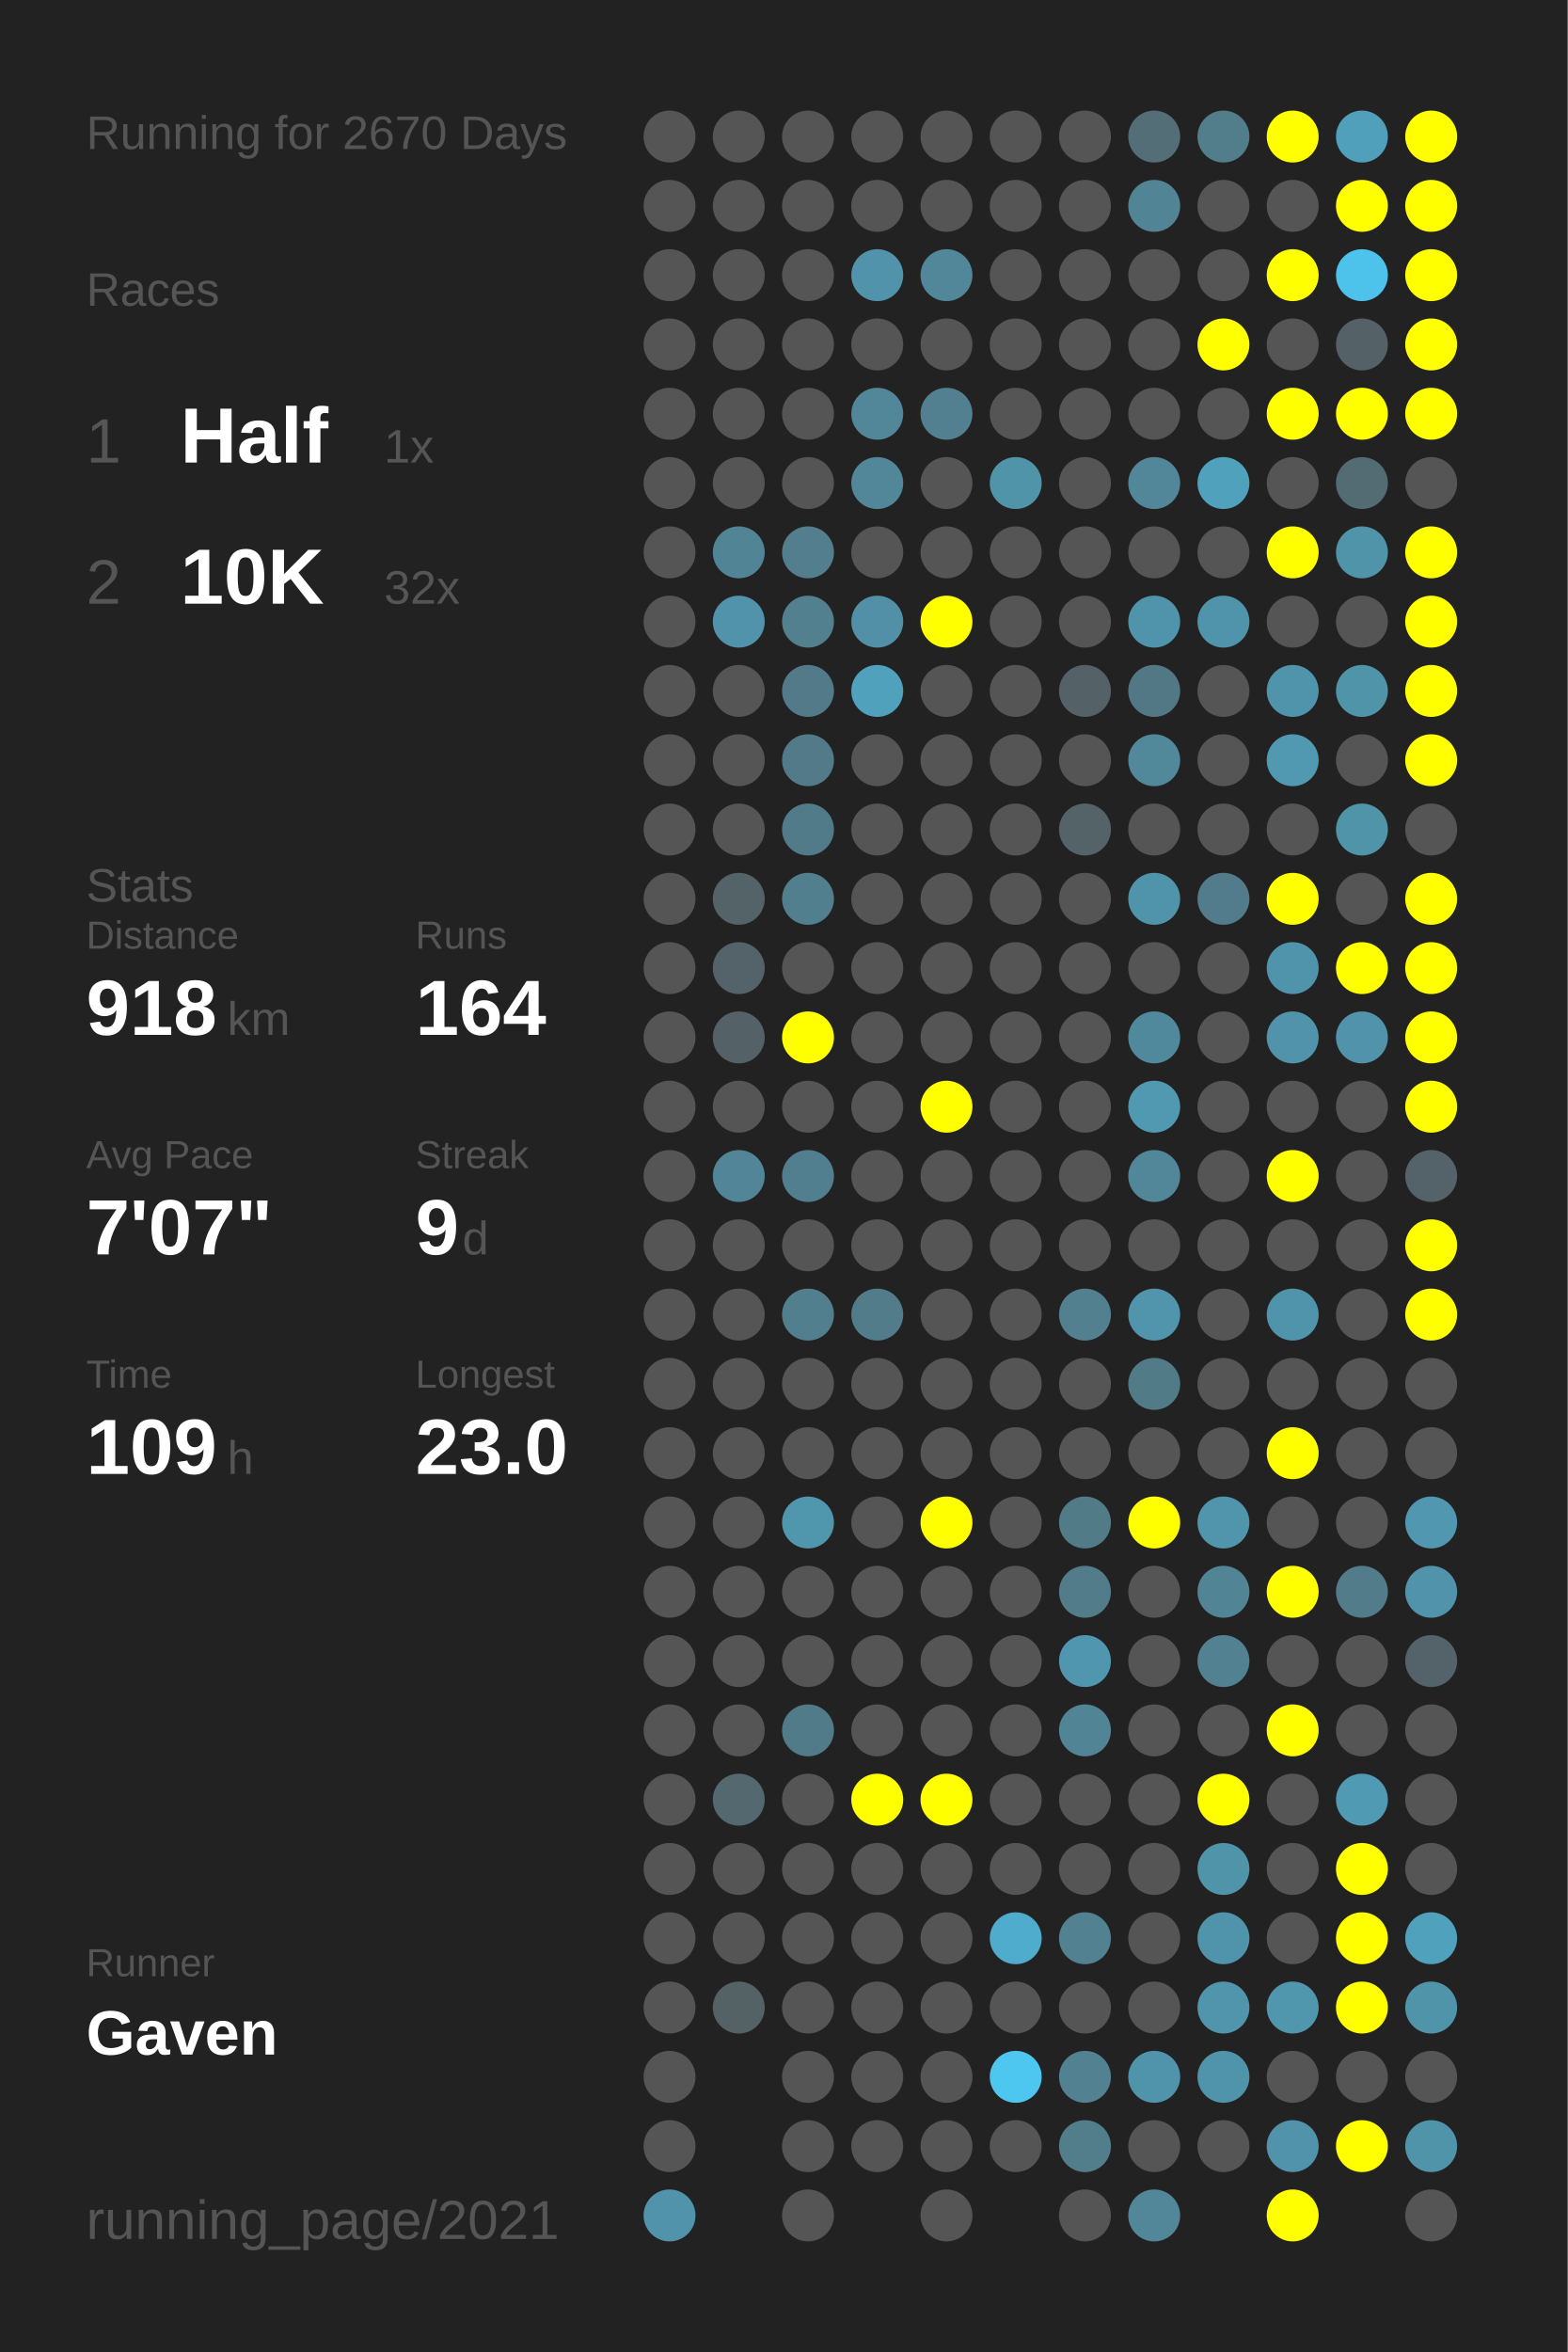
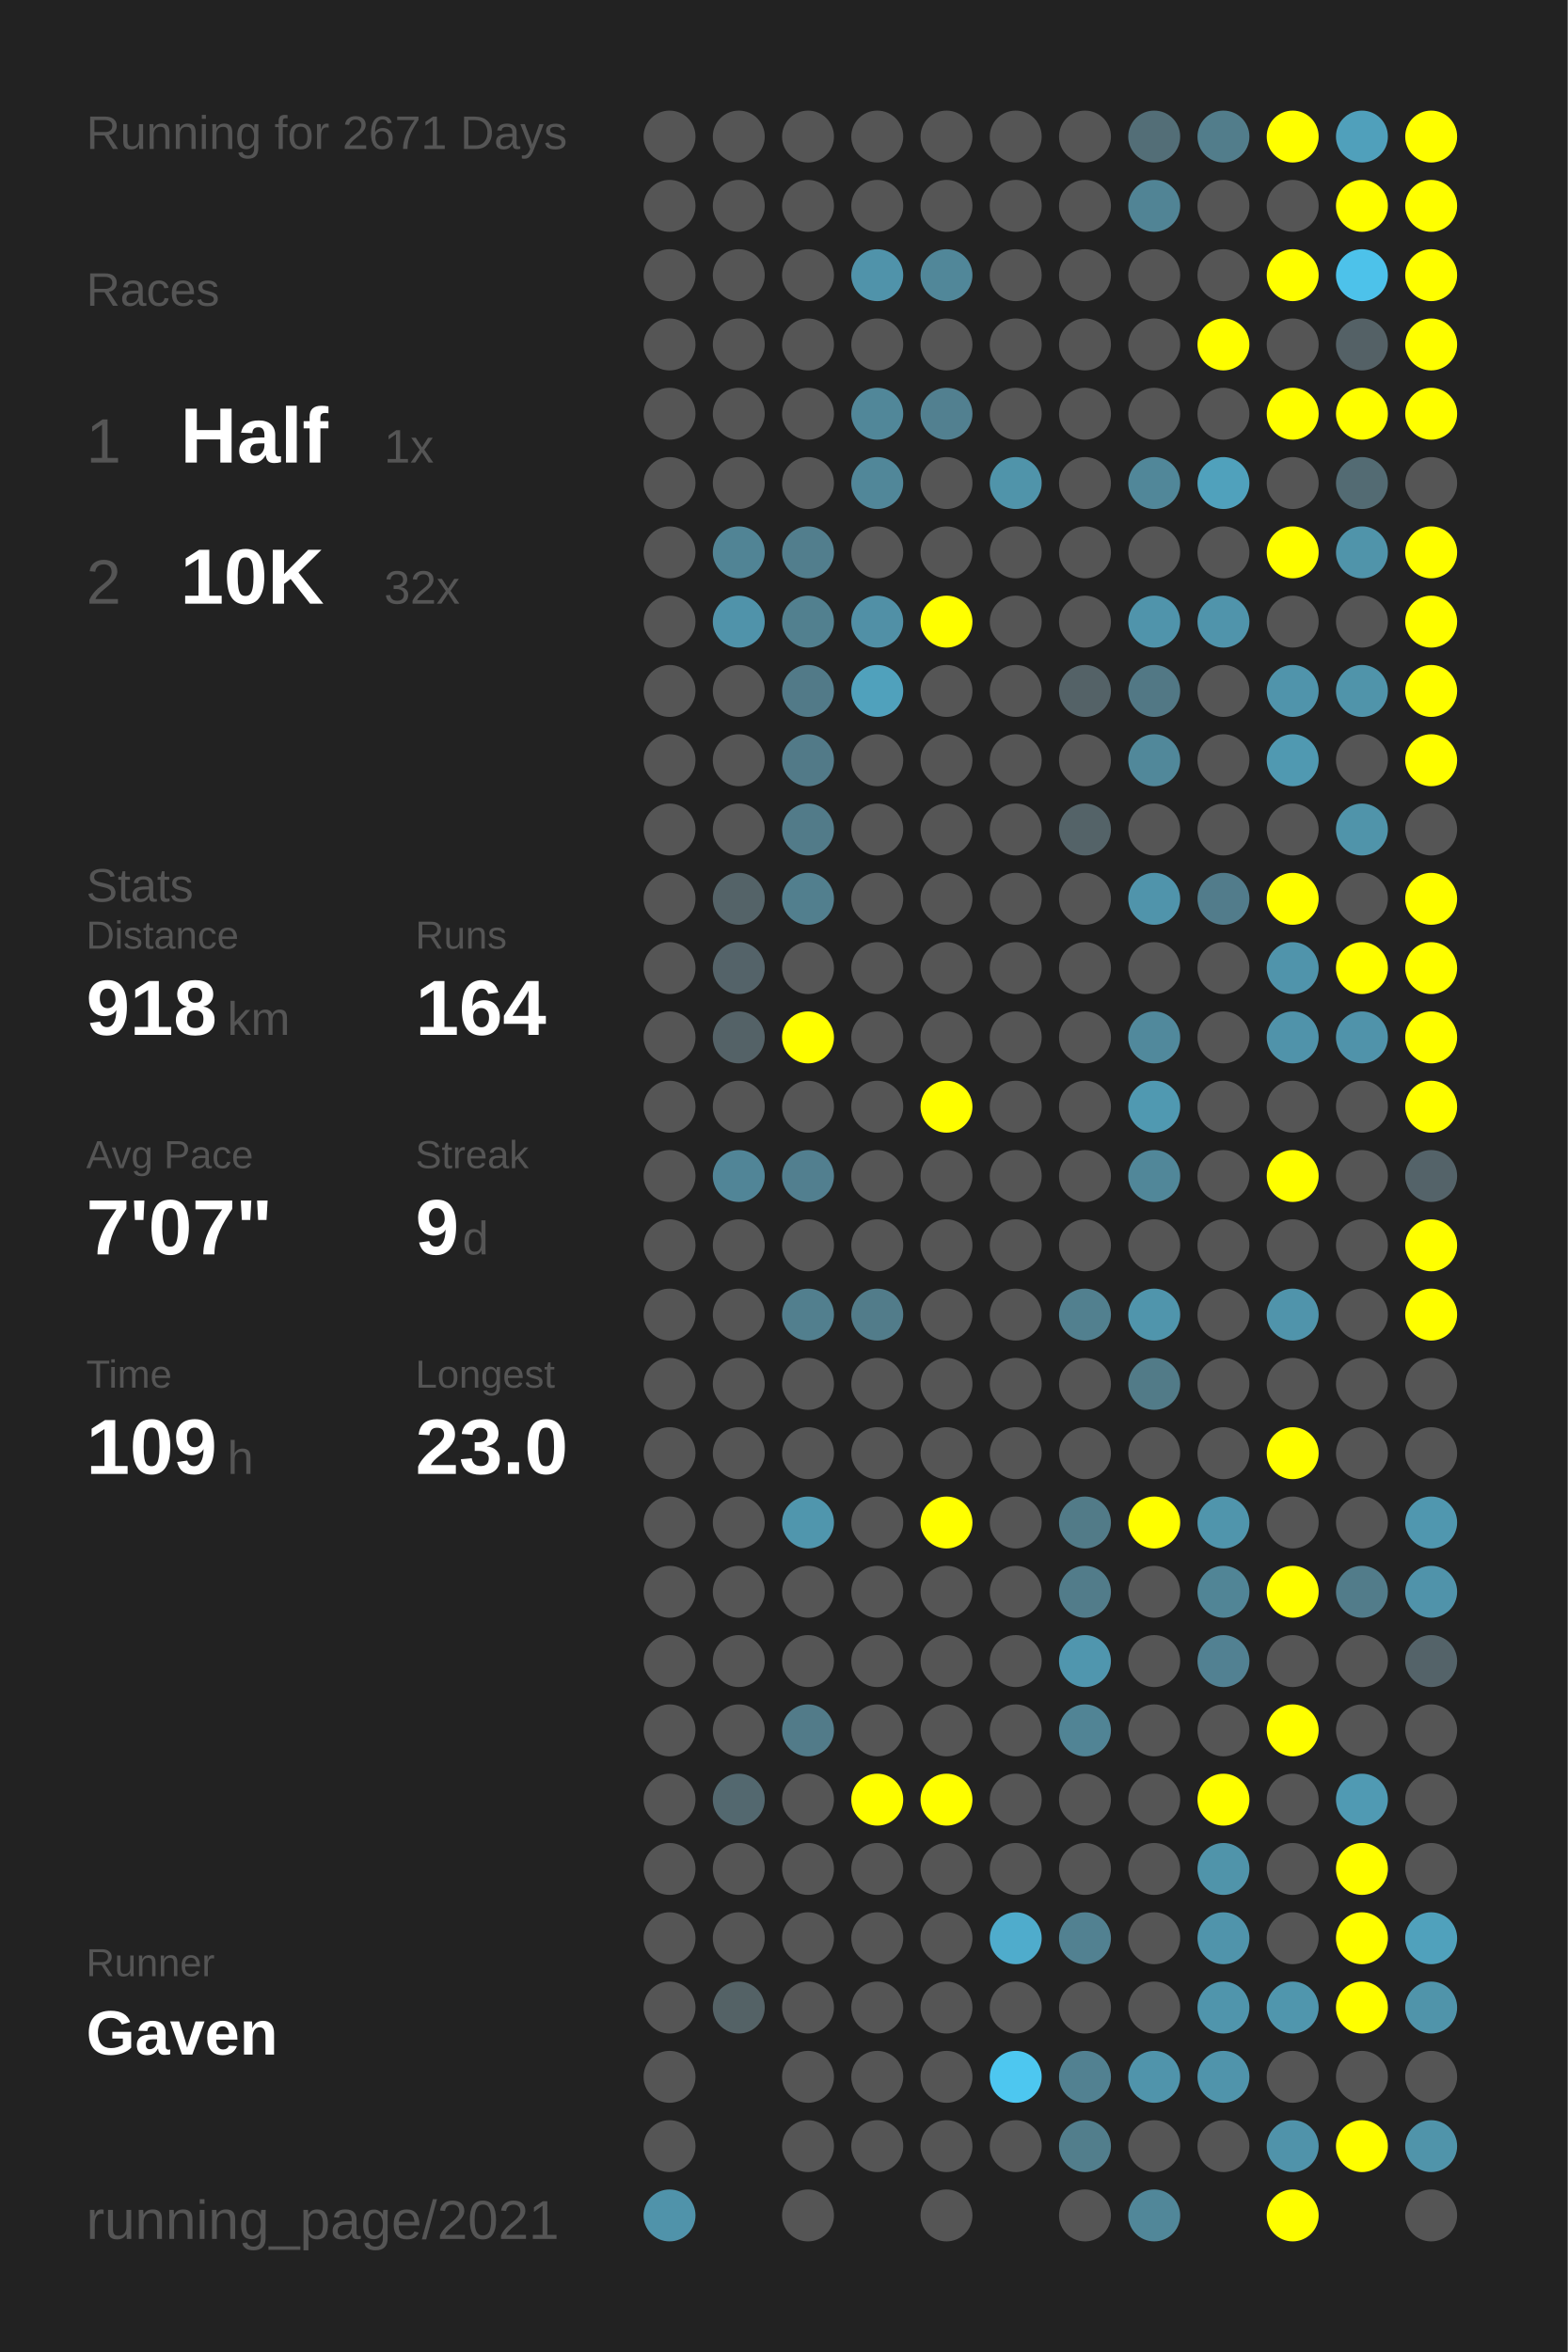
<svg xmlns="http://www.w3.org/2000/svg" baseProfile="full" height="300mm" version="1.1" viewBox="0,0,200,300" width="200mm">
  <defs />
  <rect fill="#222222" height="300" width="200" x="0" y="0" />
-   <text fill="#555555" style="font-size:6px; font-family:Arial;" x="11" y="19">Running for 2670 Days</text>
+   <text fill="#555555" style="font-size:6px; font-family:Arial;" x="11" y="19">Running for 2671 Days</text>
  <text fill="#555555" style="font-size:6px; font-family:Arial;" x="11" y="39">Races</text>
  <text fill="#555555" style="font-size:8px; font-family:Arial;" x="11" y="59">1</text>
  <text fill="#FFFFFF" style="font-size:10px; font-family:Arial; font-weight:bold;" x="23" y="59">Half</text>
  <text fill="#555555" style="font-size:6px; font-family:Arial;" x="49" y="59">1x</text>
  <text fill="#555555" style="font-size:8px; font-family:Arial;" x="11" y="77">2</text>
  <text fill="#FFFFFF" style="font-size:10px; font-family:Arial; font-weight:bold;" x="23" y="77">10K</text>
  <text fill="#555555" style="font-size:6px; font-family:Arial;" x="49" y="77">32x</text>
  <text fill="#555555" style="font-size:6px; font-family:Arial;" x="11" y="115">Stats</text>
  <text fill="#555555" style="font-size:5px; font-family:Arial;" x="11" y="121">Distance</text>
  <text fill="#FFFFFF" style="font-size:10px; font-family:Arial; font-weight:bold;" x="11" y="132">918</text>
  <text fill="#555555" style="font-size:6px; font-family:Arial;" x="29" y="132">km</text>
  <text fill="#555555" style="font-size:5px; font-family:Arial;" x="53" y="121">Runs</text>
  <text fill="#FFFFFF" style="font-size:10px; font-family:Arial; font-weight:bold;" x="53" y="132">164</text>
  <text fill="#555555" style="font-size:5px; font-family:Arial;" x="11" y="149">Avg Pace</text>
  <text fill="#FFFFFF" style="font-size:10px; font-family:Arial; font-weight:bold;" x="11" y="160">7'07"</text>
  <text fill="#555555" style="font-size:5px; font-family:Arial;" x="53" y="149">Streak</text>
  <text fill="#FFFFFF" style="font-size:10px; font-family:Arial; font-weight:bold;" x="53" y="160">9</text>
  <text fill="#555555" style="font-size:6px; font-family:Arial;" x="59" y="160">d</text>
  <text fill="#555555" style="font-size:5px; font-family:Arial;" x="11" y="177">Time</text>
  <text fill="#FFFFFF" style="font-size:10px; font-family:Arial; font-weight:bold;" x="11" y="188">109</text>
  <text fill="#555555" style="font-size:6px; font-family:Arial;" x="29" y="188">h</text>
  <text fill="#555555" style="font-size:5px; font-family:Arial;" x="53" y="177">Longest</text>
  <text fill="#FFFFFF" style="font-size:10px; font-family:Arial; font-weight:bold;" x="53" y="188">23.0</text>
  <text fill="#555555" style="font-size:5px; font-family:Arial;" x="11" y="252.065">Runner</text>
  <text fill="#FFFFFF" style="font-size:8px; font-family:Arial; font-weight:bold;" x="11" y="262.065">Gaven</text>
  <text fill="#555555" style="font-size:7px; font-family:Arial;" x="11" y="285.581">running_page/2021</text>
  <circle cx="85.417" cy="17.419" fill="#555555" r="3.312" />
  <circle cx="85.417" cy="26.258" fill="#555555" r="3.312" />
  <circle cx="85.417" cy="35.097" fill="#555555" r="3.312" />
  <circle cx="85.417" cy="43.935" fill="#555555" r="3.312" />
  <circle cx="85.417" cy="52.774" fill="#555555" r="3.312" />
  <circle cx="85.417" cy="61.613" fill="#555555" r="3.312" />
  <circle cx="85.417" cy="70.452" fill="#555555" r="3.312" />
  <circle cx="85.417" cy="79.29" fill="#555555" r="3.312" />
  <circle cx="85.417" cy="88.129" fill="#555555" r="3.312" />
  <circle cx="85.417" cy="96.968" fill="#555555" r="3.312" />
  <circle cx="85.417" cy="105.806" fill="#555555" r="3.312" />
  <circle cx="85.417" cy="114.645" fill="#555555" r="3.312" />
  <circle cx="85.417" cy="123.484" fill="#555555" r="3.312" />
  <circle cx="85.417" cy="132.323" fill="#555555" r="3.312" />
  <circle cx="85.417" cy="141.161" fill="#555555" r="3.312" />
  <circle cx="85.417" cy="150" fill="#555555" r="3.312" />
  <circle cx="85.417" cy="158.839" fill="#555555" r="3.312" />
  <circle cx="85.417" cy="167.677" fill="#555555" r="3.312" />
  <circle cx="85.417" cy="176.516" fill="#555555" r="3.312" />
  <circle cx="85.417" cy="185.355" fill="#555555" r="3.312" />
  <circle cx="85.417" cy="194.194" fill="#555555" r="3.312" />
  <circle cx="85.417" cy="203.032" fill="#555555" r="3.312" />
  <circle cx="85.417" cy="211.871" fill="#555555" r="3.312" />
  <circle cx="85.417" cy="220.71" fill="#555555" r="3.312" />
  <circle cx="85.417" cy="229.548" fill="#555555" r="3.312" />
  <circle cx="85.417" cy="238.387" fill="#555555" r="3.312" />
  <circle cx="85.417" cy="247.226" fill="#555555" r="3.312" />
  <circle cx="85.417" cy="256.065" fill="#555555" r="3.312" />
  <circle cx="85.417" cy="264.903" fill="#555555" r="3.312" />
  <circle cx="85.417" cy="273.742" fill="#555555" r="3.312" />
  <circle cx="85.417" cy="282.581" fill="#5093aa" r="3.312" />
  <circle cx="94.25" cy="17.419" fill="#555555" r="3.312" />
  <circle cx="94.25" cy="26.258" fill="#555555" r="3.312" />
  <circle cx="94.25" cy="35.097" fill="#555555" r="3.312" />
  <circle cx="94.25" cy="43.935" fill="#555555" r="3.312" />
  <circle cx="94.25" cy="52.774" fill="#555555" r="3.312" />
  <circle cx="94.25" cy="61.613" fill="#555555" r="3.312" />
  <circle cx="94.25" cy="70.452" fill="#518495" r="3.312" />
  <circle cx="94.25" cy="79.29" fill="#5093aa" r="3.312" />
  <circle cx="94.25" cy="88.129" fill="#555555" r="3.312" />
  <circle cx="94.25" cy="96.968" fill="#555555" r="3.312" />
  <circle cx="94.25" cy="105.806" fill="#555555" r="3.312" />
  <circle cx="94.25" cy="114.645" fill="#546368" r="3.312" />
  <circle cx="94.25" cy="123.484" fill="#546369" r="3.312" />
  <circle cx="94.25" cy="132.323" fill="#546267" r="3.312" />
  <circle cx="94.25" cy="141.161" fill="#555555" r="3.312" />
  <circle cx="94.25" cy="150" fill="#518597" r="3.312" />
  <circle cx="94.25" cy="158.839" fill="#555555" r="3.312" />
  <circle cx="94.25" cy="167.677" fill="#555555" r="3.312" />
  <circle cx="94.25" cy="176.516" fill="#555555" r="3.312" />
  <circle cx="94.25" cy="185.355" fill="#555555" r="3.312" />
  <circle cx="94.25" cy="194.194" fill="#555555" r="3.312" />
  <circle cx="94.25" cy="203.032" fill="#555555" r="3.312" />
  <circle cx="94.25" cy="211.871" fill="#555555" r="3.312" />
  <circle cx="94.25" cy="220.71" fill="#555555" r="3.312" />
  <circle cx="94.25" cy="229.548" fill="#53686f" r="3.312" />
  <circle cx="94.25" cy="238.387" fill="#555555" r="3.312" />
  <circle cx="94.25" cy="247.226" fill="#555555" r="3.312" />
  <circle cx="94.25" cy="256.065" fill="#546266" r="3.312" />
  <circle cx="103.083" cy="17.419" fill="#555555" r="3.312" />
  <circle cx="103.083" cy="26.258" fill="#555555" r="3.312" />
  <circle cx="103.083" cy="35.097" fill="#555555" r="3.312" />
  <circle cx="103.083" cy="43.935" fill="#555555" r="3.312" />
  <circle cx="103.083" cy="52.774" fill="#555555" r="3.312" />
  <circle cx="103.083" cy="61.613" fill="#555555" r="3.312" />
  <circle cx="103.083" cy="70.452" fill="#527e8d" r="3.312" />
  <circle cx="103.083" cy="79.29" fill="#52808f" r="3.312" />
  <circle cx="103.083" cy="88.129" fill="#527a88" r="3.312" />
  <circle cx="103.083" cy="96.968" fill="#527a88" r="3.312" />
  <circle cx="103.083" cy="105.806" fill="#527b89" r="3.312" />
  <circle cx="103.083" cy="114.645" fill="#527f8e" r="3.312" />
  <circle cx="103.083" cy="123.484" fill="#555555" r="3.312" />
  <circle cx="103.083" cy="132.323" fill="#FFFF00" r="3.312" />
  <circle cx="103.083" cy="141.161" fill="#555555" r="3.312" />
  <circle cx="103.083" cy="150" fill="#527f8f" r="3.312" />
  <circle cx="103.083" cy="158.839" fill="#555555" r="3.312" />
  <circle cx="103.083" cy="167.677" fill="#527f8e" r="3.312" />
  <circle cx="103.083" cy="176.516" fill="#555555" r="3.312" />
  <circle cx="103.083" cy="185.355" fill="#555555" r="3.312" />
  <circle cx="103.083" cy="194.194" fill="#5096ad" r="3.312" />
  <circle cx="103.083" cy="203.032" fill="#555555" r="3.312" />
  <circle cx="103.083" cy="211.871" fill="#555555" r="3.312" />
  <circle cx="103.083" cy="220.71" fill="#527b89" r="3.312" />
  <circle cx="103.083" cy="229.548" fill="#555555" r="3.312" />
  <circle cx="103.083" cy="238.387" fill="#555555" r="3.312" />
  <circle cx="103.083" cy="247.226" fill="#555555" r="3.312" />
  <circle cx="103.083" cy="256.065" fill="#555555" r="3.312" />
  <circle cx="103.083" cy="264.903" fill="#555555" r="3.312" />
  <circle cx="103.083" cy="273.742" fill="#555555" r="3.312" />
  <circle cx="103.083" cy="282.581" fill="#555555" r="3.312" />
  <circle cx="111.917" cy="17.419" fill="#555555" r="3.312" />
  <circle cx="111.917" cy="26.258" fill="#555555" r="3.312" />
  <circle cx="111.917" cy="35.097" fill="#5093aa" r="3.312" />
  <circle cx="111.917" cy="43.935" fill="#555555" r="3.312" />
  <circle cx="111.917" cy="52.774" fill="#518799" r="3.312" />
  <circle cx="111.917" cy="61.613" fill="#518799" r="3.312" />
  <circle cx="111.917" cy="70.452" fill="#555555" r="3.312" />
  <circle cx="111.917" cy="79.29" fill="#5190a6" r="3.312" />
  <circle cx="111.917" cy="88.129" fill="#50a1bc" r="3.312" />
  <circle cx="111.917" cy="96.968" fill="#555555" r="3.312" />
  <circle cx="111.917" cy="105.806" fill="#555555" r="3.312" />
  <circle cx="111.917" cy="114.645" fill="#555555" r="3.312" />
  <circle cx="111.917" cy="123.484" fill="#555555" r="3.312" />
  <circle cx="111.917" cy="132.323" fill="#555555" r="3.312" />
  <circle cx="111.917" cy="141.161" fill="#555555" r="3.312" />
  <circle cx="111.917" cy="150" fill="#555555" r="3.312" />
  <circle cx="111.917" cy="158.839" fill="#555555" r="3.312" />
  <circle cx="111.917" cy="167.677" fill="#527c8a" r="3.312" />
  <circle cx="111.917" cy="176.516" fill="#555555" r="3.312" />
  <circle cx="111.917" cy="185.355" fill="#555555" r="3.312" />
  <circle cx="111.917" cy="194.194" fill="#555555" r="3.312" />
  <circle cx="111.917" cy="203.032" fill="#555555" r="3.312" />
  <circle cx="111.917" cy="211.871" fill="#555555" r="3.312" />
  <circle cx="111.917" cy="220.71" fill="#555555" r="3.312" />
  <circle cx="111.917" cy="229.548" fill="#FFFF00" r="3.312" />
  <circle cx="111.917" cy="238.387" fill="#555555" r="3.312" />
  <circle cx="111.917" cy="247.226" fill="#555555" r="3.312" />
  <circle cx="111.917" cy="256.065" fill="#555555" r="3.312" />
  <circle cx="111.917" cy="264.903" fill="#555555" r="3.312" />
  <circle cx="111.917" cy="273.742" fill="#555555" r="3.312" />
  <circle cx="120.75" cy="17.419" fill="#555555" r="3.312" />
  <circle cx="120.75" cy="26.258" fill="#555555" r="3.312" />
  <circle cx="120.75" cy="35.097" fill="#518799" r="3.312" />
  <circle cx="120.75" cy="43.935" fill="#555555" r="3.312" />
  <circle cx="120.75" cy="52.774" fill="#528090" r="3.312" />
  <circle cx="120.75" cy="61.613" fill="#555555" r="3.312" />
  <circle cx="120.75" cy="70.452" fill="#555555" r="3.312" />
  <circle cx="120.75" cy="79.29" fill="#FFFF00" r="3.312" />
  <circle cx="120.75" cy="88.129" fill="#555555" r="3.312" />
  <circle cx="120.75" cy="96.968" fill="#555555" r="3.312" />
  <circle cx="120.75" cy="105.806" fill="#555555" r="3.312" />
  <circle cx="120.75" cy="114.645" fill="#555555" r="3.312" />
  <circle cx="120.75" cy="123.484" fill="#555555" r="3.312" />
  <circle cx="120.75" cy="132.323" fill="#555555" r="3.312" />
  <circle cx="120.75" cy="141.161" fill="#FFFF00" r="3.312" />
  <circle cx="120.75" cy="150" fill="#555555" r="3.312" />
  <circle cx="120.75" cy="158.839" fill="#555555" r="3.312" />
  <circle cx="120.75" cy="167.677" fill="#555555" r="3.312" />
  <circle cx="120.75" cy="176.516" fill="#555555" r="3.312" />
  <circle cx="120.75" cy="185.355" fill="#555555" r="3.312" />
  <circle cx="120.75" cy="194.194" fill="#FFFF00" r="3.312" />
  <circle cx="120.75" cy="203.032" fill="#555555" r="3.312" />
  <circle cx="120.75" cy="211.871" fill="#555555" r="3.312" />
  <circle cx="120.75" cy="220.71" fill="#555555" r="3.312" />
  <circle cx="120.75" cy="229.548" fill="#FFFF00" r="3.312" />
  <circle cx="120.75" cy="238.387" fill="#555555" r="3.312" />
  <circle cx="120.75" cy="247.226" fill="#555555" r="3.312" />
  <circle cx="120.75" cy="256.065" fill="#555555" r="3.312" />
  <circle cx="120.75" cy="264.903" fill="#555555" r="3.312" />
  <circle cx="120.75" cy="273.742" fill="#555555" r="3.312" />
  <circle cx="120.75" cy="282.581" fill="#555555" r="3.312" />
  <circle cx="129.583" cy="17.419" fill="#555555" r="3.312" />
  <circle cx="129.583" cy="26.258" fill="#555555" r="3.312" />
  <circle cx="129.583" cy="35.097" fill="#555555" r="3.312" />
  <circle cx="129.583" cy="43.935" fill="#555555" r="3.312" />
  <circle cx="129.583" cy="52.774" fill="#555555" r="3.312" />
  <circle cx="129.583" cy="61.613" fill="#5094aa" r="3.312" />
  <circle cx="129.583" cy="70.452" fill="#555555" r="3.312" />
  <circle cx="129.583" cy="79.29" fill="#555555" r="3.312" />
  <circle cx="129.583" cy="88.129" fill="#555555" r="3.312" />
  <circle cx="129.583" cy="96.968" fill="#555555" r="3.312" />
  <circle cx="129.583" cy="105.806" fill="#555555" r="3.312" />
  <circle cx="129.583" cy="114.645" fill="#555555" r="3.312" />
  <circle cx="129.583" cy="123.484" fill="#555555" r="3.312" />
  <circle cx="129.583" cy="132.323" fill="#555555" r="3.312" />
  <circle cx="129.583" cy="141.161" fill="#555555" r="3.312" />
  <circle cx="129.583" cy="150" fill="#555555" r="3.312" />
  <circle cx="129.583" cy="158.839" fill="#555555" r="3.312" />
  <circle cx="129.583" cy="167.677" fill="#555555" r="3.312" />
  <circle cx="129.583" cy="176.516" fill="#555555" r="3.312" />
  <circle cx="129.583" cy="185.355" fill="#555555" r="3.312" />
  <circle cx="129.583" cy="194.194" fill="#555555" r="3.312" />
  <circle cx="129.583" cy="203.032" fill="#555555" r="3.312" />
  <circle cx="129.583" cy="211.871" fill="#555555" r="3.312" />
  <circle cx="129.583" cy="220.71" fill="#555555" r="3.312" />
  <circle cx="129.583" cy="229.548" fill="#555555" r="3.312" />
  <circle cx="129.583" cy="238.387" fill="#555555" r="3.312" />
  <circle cx="129.583" cy="247.226" fill="#4faccc" r="3.312" />
  <circle cx="129.583" cy="256.065" fill="#555555" r="3.312" />
  <circle cx="129.583" cy="264.903" fill="#4dc7f0" r="3.312" />
  <circle cx="129.583" cy="273.742" fill="#555555" r="3.312" />
  <circle cx="138.417" cy="17.419" fill="#555555" r="3.312" />
  <circle cx="138.417" cy="26.258" fill="#555555" r="3.312" />
  <circle cx="138.417" cy="35.097" fill="#555555" r="3.312" />
  <circle cx="138.417" cy="43.935" fill="#555555" r="3.312" />
  <circle cx="138.417" cy="52.774" fill="#555555" r="3.312" />
  <circle cx="138.417" cy="61.613" fill="#555555" r="3.312" />
  <circle cx="138.417" cy="70.452" fill="#555555" r="3.312" />
  <circle cx="138.417" cy="79.29" fill="#555555" r="3.312" />
  <circle cx="138.417" cy="88.129" fill="#546267" r="3.312" />
  <circle cx="138.417" cy="96.968" fill="#555555" r="3.312" />
  <circle cx="138.417" cy="105.806" fill="#546368" r="3.312" />
  <circle cx="138.417" cy="114.645" fill="#555555" r="3.312" />
  <circle cx="138.417" cy="123.484" fill="#555555" r="3.312" />
  <circle cx="138.417" cy="132.323" fill="#555555" r="3.312" />
  <circle cx="138.417" cy="141.161" fill="#555555" r="3.312" />
  <circle cx="138.417" cy="150" fill="#555555" r="3.312" />
  <circle cx="138.417" cy="158.839" fill="#555555" r="3.312" />
  <circle cx="138.417" cy="167.677" fill="#52808f" r="3.312" />
  <circle cx="138.417" cy="176.516" fill="#555555" r="3.312" />
  <circle cx="138.417" cy="185.355" fill="#555555" r="3.312" />
  <circle cx="138.417" cy="194.194" fill="#527b88" r="3.312" />
  <circle cx="138.417" cy="203.032" fill="#527c8a" r="3.312" />
  <circle cx="138.417" cy="211.871" fill="#5096ae" r="3.312" />
  <circle cx="138.417" cy="220.71" fill="#518495" r="3.312" />
  <circle cx="138.417" cy="229.548" fill="#555555" r="3.312" />
  <circle cx="138.417" cy="238.387" fill="#555555" r="3.312" />
  <circle cx="138.417" cy="247.226" fill="#528191" r="3.312" />
  <circle cx="138.417" cy="256.065" fill="#555555" r="3.312" />
  <circle cx="138.417" cy="264.903" fill="#528191" r="3.312" />
  <circle cx="138.417" cy="273.742" fill="#527e8c" r="3.312" />
  <circle cx="138.417" cy="282.581" fill="#555555" r="3.312" />
  <circle cx="147.25" cy="17.419" fill="#536e77" r="3.312" />
  <circle cx="147.25" cy="26.258" fill="#518495" r="3.312" />
  <circle cx="147.25" cy="35.097" fill="#555555" r="3.312" />
  <circle cx="147.25" cy="43.935" fill="#555555" r="3.312" />
  <circle cx="147.25" cy="52.774" fill="#555555" r="3.312" />
  <circle cx="147.25" cy="61.613" fill="#518799" r="3.312" />
  <circle cx="147.25" cy="70.452" fill="#555555" r="3.312" />
  <circle cx="147.25" cy="79.29" fill="#5094ab" r="3.312" />
  <circle cx="147.25" cy="88.129" fill="#527885" r="3.312" />
  <circle cx="147.25" cy="96.968" fill="#51889a" r="3.312" />
  <circle cx="147.25" cy="105.806" fill="#555555" r="3.312" />
  <circle cx="147.25" cy="114.645" fill="#5094ab" r="3.312" />
  <circle cx="147.25" cy="123.484" fill="#555555" r="3.312" />
  <circle cx="147.25" cy="132.323" fill="#51899c" r="3.312" />
  <circle cx="147.25" cy="141.161" fill="#5099b1" r="3.312" />
  <circle cx="147.25" cy="150" fill="#518799" r="3.312" />
  <circle cx="147.25" cy="158.839" fill="#555555" r="3.312" />
  <circle cx="147.25" cy="167.677" fill="#5095ac" r="3.312" />
  <circle cx="147.25" cy="176.516" fill="#527b88" r="3.312" />
  <circle cx="147.25" cy="185.355" fill="#555555" r="3.312" />
  <circle cx="147.25" cy="194.194" fill="#FFFF00" r="3.312" />
  <circle cx="147.25" cy="203.032" fill="#555555" r="3.312" />
  <circle cx="147.25" cy="211.871" fill="#555555" r="3.312" />
  <circle cx="147.25" cy="220.71" fill="#555555" r="3.312" />
  <circle cx="147.25" cy="229.548" fill="#555555" r="3.312" />
  <circle cx="147.25" cy="238.387" fill="#555555" r="3.312" />
  <circle cx="147.25" cy="247.226" fill="#555555" r="3.312" />
  <circle cx="147.25" cy="256.065" fill="#555555" r="3.312" />
  <circle cx="147.25" cy="264.903" fill="#5094ab" r="3.312" />
  <circle cx="147.25" cy="273.742" fill="#555555" r="3.312" />
  <circle cx="147.25" cy="282.581" fill="#518799" r="3.312" />
  <circle cx="156.083" cy="17.419" fill="#527d8b" r="3.312" />
  <circle cx="156.083" cy="26.258" fill="#555555" r="3.312" />
  <circle cx="156.083" cy="35.097" fill="#555555" r="3.312" />
  <circle cx="156.083" cy="43.935" fill="#FFFF00" r="3.312" />
  <circle cx="156.083" cy="52.774" fill="#555555" r="3.312" />
  <circle cx="156.083" cy="61.613" fill="#50a1bc" r="3.312" />
  <circle cx="156.083" cy="70.452" fill="#555555" r="3.312" />
  <circle cx="156.083" cy="79.29" fill="#5094ab" r="3.312" />
  <circle cx="156.083" cy="88.129" fill="#555555" r="3.312" />
  <circle cx="156.083" cy="96.968" fill="#555555" r="3.312" />
  <circle cx="156.083" cy="105.806" fill="#555555" r="3.312" />
  <circle cx="156.083" cy="114.645" fill="#527c8b" r="3.312" />
  <circle cx="156.083" cy="123.484" fill="#555555" r="3.312" />
  <circle cx="156.083" cy="132.323" fill="#555555" r="3.312" />
  <circle cx="156.083" cy="141.161" fill="#555555" r="3.312" />
  <circle cx="156.083" cy="150" fill="#555555" r="3.312" />
  <circle cx="156.083" cy="158.839" fill="#555555" r="3.312" />
  <circle cx="156.083" cy="167.677" fill="#555555" r="3.312" />
  <circle cx="156.083" cy="176.516" fill="#555555" r="3.312" />
  <circle cx="156.083" cy="185.355" fill="#555555" r="3.312" />
  <circle cx="156.083" cy="194.194" fill="#5095ac" r="3.312" />
  <circle cx="156.083" cy="203.032" fill="#518596" r="3.312" />
  <circle cx="156.083" cy="211.871" fill="#528192" r="3.312" />
  <circle cx="156.083" cy="220.71" fill="#555555" r="3.312" />
  <circle cx="156.083" cy="229.548" fill="#FFFF00" r="3.312" />
  <circle cx="156.083" cy="238.387" fill="#5094aa" r="3.312" />
  <circle cx="156.083" cy="247.226" fill="#5094ab" r="3.312" />
  <circle cx="156.083" cy="256.065" fill="#5095ac" r="3.312" />
  <circle cx="156.083" cy="264.903" fill="#5094ab" r="3.312" />
  <circle cx="156.083" cy="273.742" fill="#555555" r="3.312" />
  <circle cx="164.917" cy="17.419" fill="#FFFF00" r="3.312" />
  <circle cx="164.917" cy="26.258" fill="#555555" r="3.312" />
  <circle cx="164.917" cy="35.097" fill="#FFFF00" r="3.312" />
  <circle cx="164.917" cy="43.935" fill="#555555" r="3.312" />
  <circle cx="164.917" cy="52.774" fill="#FFFF00" r="3.312" />
  <circle cx="164.917" cy="61.613" fill="#555555" r="3.312" />
  <circle cx="164.917" cy="70.452" fill="#FFFF00" r="3.312" />
  <circle cx="164.917" cy="79.29" fill="#555555" r="3.312" />
  <circle cx="164.917" cy="88.129" fill="#5094ab" r="3.312" />
  <circle cx="164.917" cy="96.968" fill="#5099b1" r="3.312" />
  <circle cx="164.917" cy="105.806" fill="#555555" r="3.312" />
  <circle cx="164.917" cy="114.645" fill="#FFFF00" r="3.312" />
  <circle cx="164.917" cy="123.484" fill="#5094ab" r="3.312" />
  <circle cx="164.917" cy="132.323" fill="#5093aa" r="3.312" />
  <circle cx="164.917" cy="141.161" fill="#555555" r="3.312" />
  <circle cx="164.917" cy="150" fill="#FFFF00" r="3.312" />
  <circle cx="164.917" cy="158.839" fill="#555555" r="3.312" />
  <circle cx="164.917" cy="167.677" fill="#5094ab" r="3.312" />
  <circle cx="164.917" cy="176.516" fill="#555555" r="3.312" />
  <circle cx="164.917" cy="185.355" fill="#FFFF00" r="3.312" />
  <circle cx="164.917" cy="194.194" fill="#555555" r="3.312" />
  <circle cx="164.917" cy="203.032" fill="#FFFF00" r="3.312" />
  <circle cx="164.917" cy="211.871" fill="#555555" r="3.312" />
  <circle cx="164.917" cy="220.71" fill="#FFFF00" r="3.312" />
  <circle cx="164.917" cy="229.548" fill="#555555" r="3.312" />
  <circle cx="164.917" cy="238.387" fill="#555555" r="3.312" />
  <circle cx="164.917" cy="247.226" fill="#555555" r="3.312" />
  <circle cx="164.917" cy="256.065" fill="#5096ad" r="3.312" />
  <circle cx="164.917" cy="264.903" fill="#555555" r="3.312" />
  <circle cx="164.917" cy="273.742" fill="#5093aa" r="3.312" />
  <circle cx="164.917" cy="282.581" fill="#FFFF00" r="3.312" />
  <circle cx="173.75" cy="17.419" fill="#50a0bb" r="3.312" />
  <circle cx="173.75" cy="26.258" fill="#FFFF00" r="3.312" />
  <circle cx="173.75" cy="35.097" fill="#4dc2ea" r="3.312" />
  <circle cx="173.75" cy="43.935" fill="#546166" r="3.312" />
  <circle cx="173.75" cy="52.774" fill="#FFFF00" r="3.312" />
  <circle cx="173.75" cy="61.613" fill="#536b73" r="3.312" />
  <circle cx="173.75" cy="70.452" fill="#5094aa" r="3.312" />
  <circle cx="173.75" cy="79.29" fill="#555555" r="3.312" />
  <circle cx="173.75" cy="88.129" fill="#5094aa" r="3.312" />
  <circle cx="173.75" cy="96.968" fill="#555555" r="3.312" />
  <circle cx="173.75" cy="105.806" fill="#5094aa" r="3.312" />
  <circle cx="173.75" cy="114.645" fill="#555555" r="3.312" />
  <circle cx="173.75" cy="123.484" fill="#FFFF00" r="3.312" />
  <circle cx="173.75" cy="132.323" fill="#5093aa" r="3.312" />
  <circle cx="173.75" cy="141.161" fill="#555555" r="3.312" />
  <circle cx="173.75" cy="150" fill="#555555" r="3.312" />
  <circle cx="173.75" cy="158.839" fill="#555555" r="3.312" />
  <circle cx="173.75" cy="167.677" fill="#555555" r="3.312" />
  <circle cx="173.75" cy="176.516" fill="#555555" r="3.312" />
  <circle cx="173.75" cy="185.355" fill="#555555" r="3.312" />
  <circle cx="173.75" cy="194.194" fill="#555555" r="3.312" />
  <circle cx="173.75" cy="203.032" fill="#527c8a" r="3.312" />
  <circle cx="173.75" cy="211.871" fill="#555555" r="3.312" />
  <circle cx="173.75" cy="220.71" fill="#555555" r="3.312" />
  <circle cx="173.75" cy="229.548" fill="#509ab3" r="3.312" />
  <circle cx="173.75" cy="238.387" fill="#FFFF00" r="3.312" />
  <circle cx="173.75" cy="247.226" fill="#FFFF00" r="3.312" />
  <circle cx="173.75" cy="256.065" fill="#FFFF00" r="3.312" />
  <circle cx="173.75" cy="264.903" fill="#555555" r="3.312" />
  <circle cx="173.75" cy="273.742" fill="#FFFF00" r="3.312" />
  <circle cx="182.583" cy="17.419" fill="#FFFF00" r="3.312" />
  <circle cx="182.583" cy="26.258" fill="#FFFF00" r="3.312" />
  <circle cx="182.583" cy="35.097" fill="#FFFF00" r="3.312" />
  <circle cx="182.583" cy="43.935" fill="#FFFF00" r="3.312" />
  <circle cx="182.583" cy="52.774" fill="#FFFF00" r="3.312" />
  <circle cx="182.583" cy="61.613" fill="#555555" r="3.312" />
  <circle cx="182.583" cy="70.452" fill="#FFFF00" r="3.312" />
  <circle cx="182.583" cy="79.29" fill="#FFFF00" r="3.312" />
  <circle cx="182.583" cy="88.129" fill="#FFFF00" r="3.312" />
  <circle cx="182.583" cy="96.968" fill="#FFFF00" r="3.312" />
  <circle cx="182.583" cy="105.806" fill="#555555" r="3.312" />
  <circle cx="182.583" cy="114.645" fill="#FFFF00" r="3.312" />
  <circle cx="182.583" cy="123.484" fill="#FFFF00" r="3.312" />
  <circle cx="182.583" cy="132.323" fill="#FFFF00" r="3.312" />
  <circle cx="182.583" cy="141.161" fill="#FFFF00" r="3.312" />
  <circle cx="182.583" cy="150" fill="#546369" r="3.312" />
  <circle cx="182.583" cy="158.839" fill="#FFFF00" r="3.312" />
  <circle cx="182.583" cy="167.677" fill="#FFFF00" r="3.312" />
  <circle cx="182.583" cy="176.516" fill="#555555" r="3.312" />
  <circle cx="182.583" cy="185.355" fill="#555555" r="3.312" />
  <circle cx="182.583" cy="194.194" fill="#5097af" r="3.312" />
  <circle cx="182.583" cy="203.032" fill="#5093aa" r="3.312" />
  <circle cx="182.583" cy="211.871" fill="#546369" r="3.312" />
  <circle cx="182.583" cy="220.71" fill="#555555" r="3.312" />
  <circle cx="182.583" cy="229.548" fill="#555555" r="3.312" />
  <circle cx="182.583" cy="238.387" fill="#555555" r="3.312" />
  <circle cx="182.583" cy="247.226" fill="#50a1bc" r="3.312" />
  <circle cx="182.583" cy="256.065" fill="#5094aa" r="3.312" />
  <circle cx="182.583" cy="264.903" fill="#555555" r="3.312" />
  <circle cx="182.583" cy="273.742" fill="#5094aa" r="3.312" />
  <circle cx="182.583" cy="282.581" fill="#555555" r="3.312" />
</svg>
